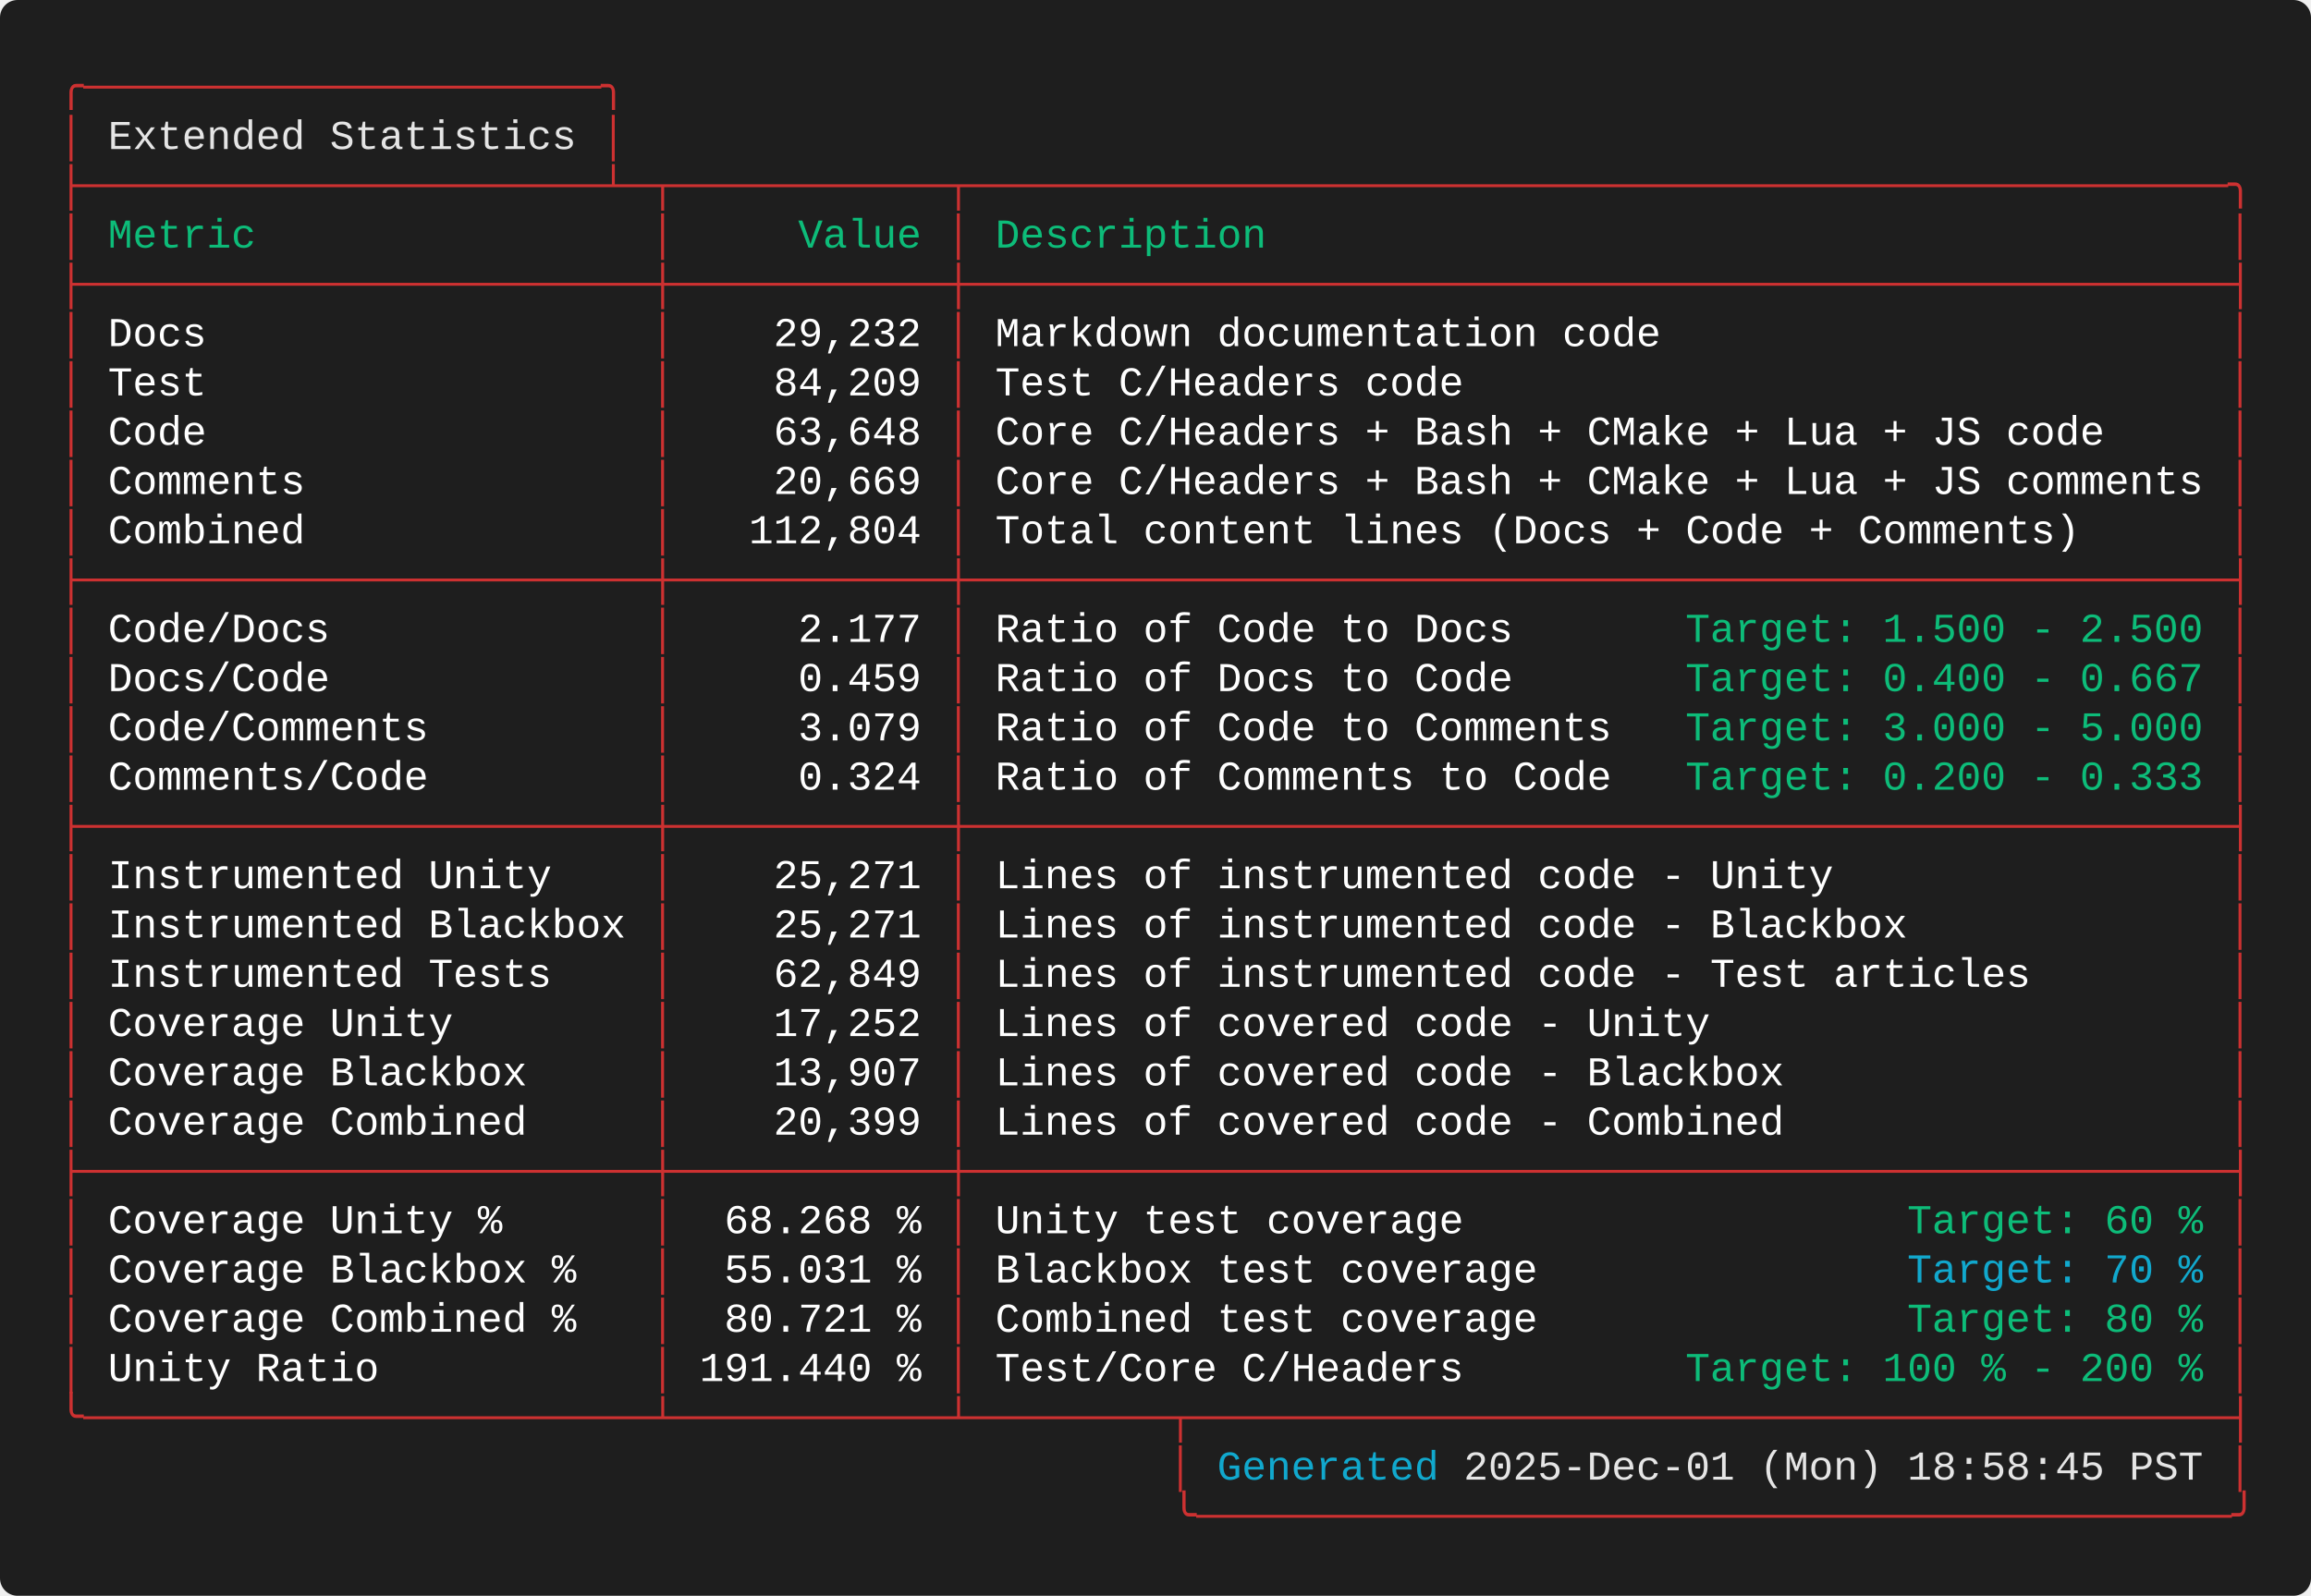
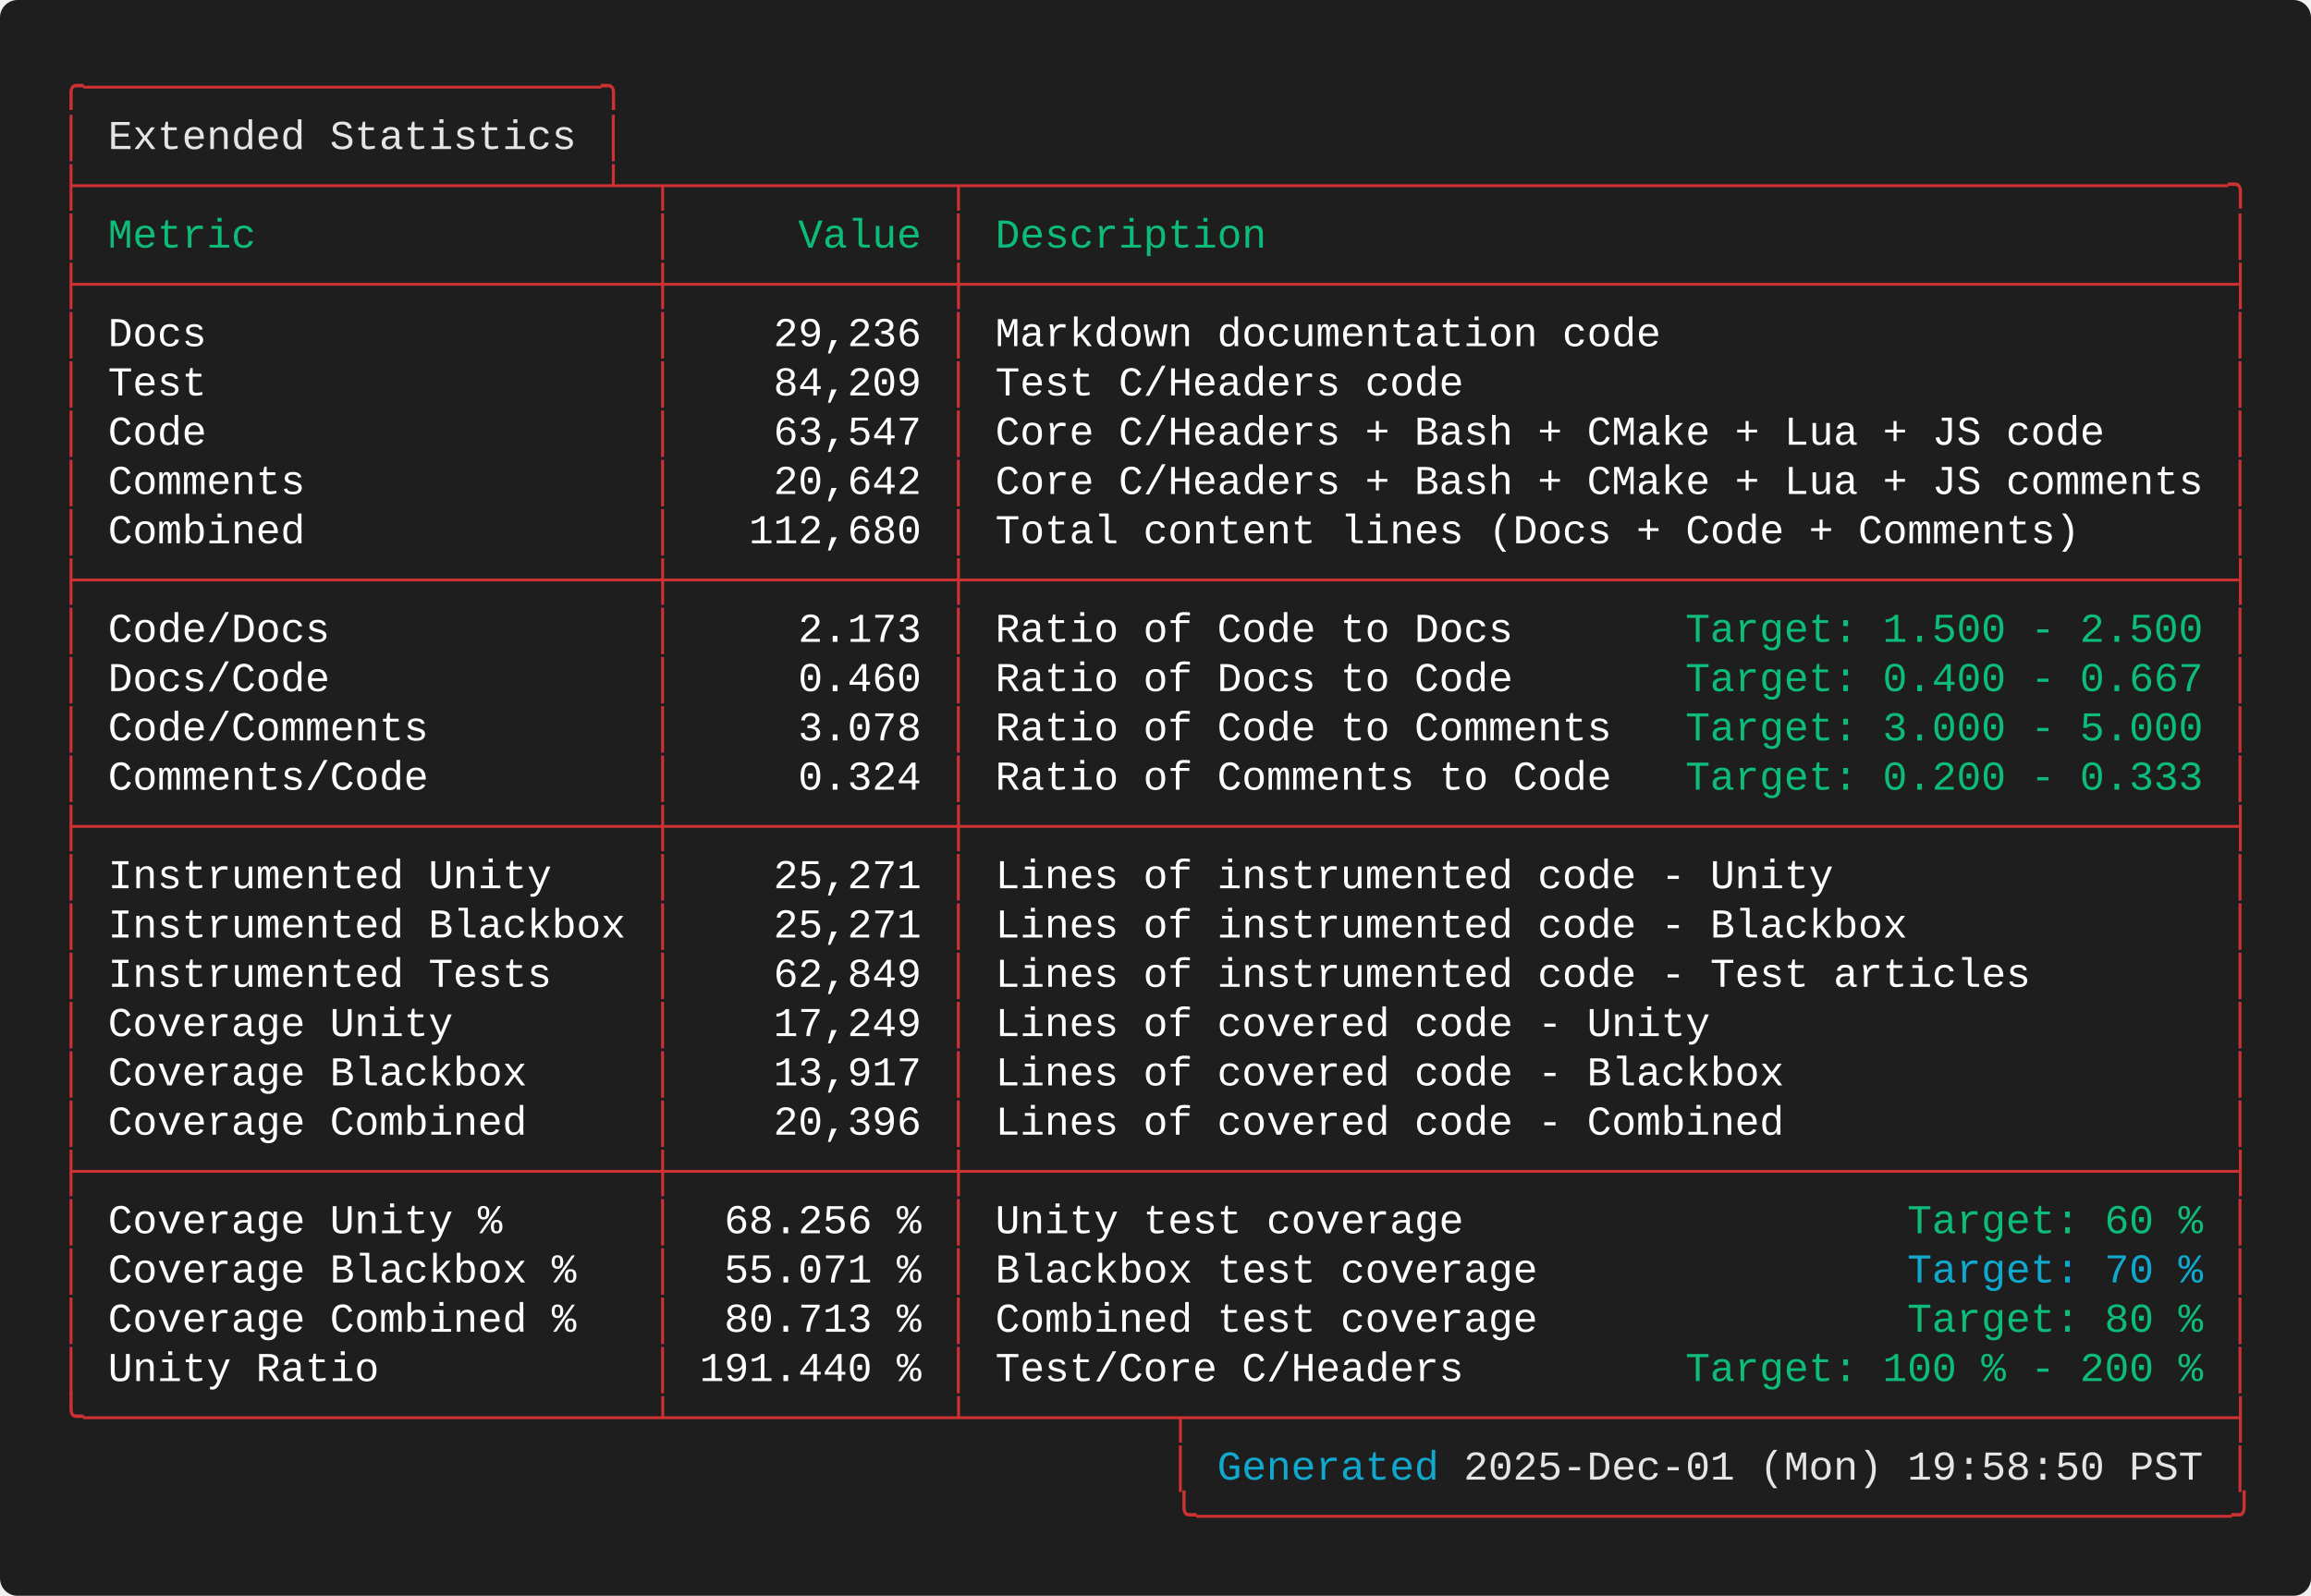
<svg xmlns="http://www.w3.org/2000/svg" width="787.60" height="544.00" viewBox="0 0 787.60 544.00">
  <defs>
    <style type="text/css">.terminal-text { font-family: 'Consolas', 'Consolas', 'Monaco', 'Courier New', monospace; }</style>
  </defs>
  <rect width="100%" height="100%" fill="#1e1e1e" rx="6" />
  <text x="20.00" y="34.00" font-size="14" class="terminal-text" xml:space="preserve" textLength="193.20" lengthAdjust="spacingAndGlyphs" fill="#cd3131">╭─────────────────────╮</text>
  <text x="20.00" y="50.80" font-size="14" class="terminal-text" xml:space="preserve" textLength="16.80" lengthAdjust="spacingAndGlyphs" fill="#cd3131">│ </text>
  <text x="36.80" y="50.80" font-size="14" class="terminal-text" xml:space="preserve" textLength="159.60" lengthAdjust="spacingAndGlyphs" fill="#e5e5e5">Extended Statistics</text>
  <text x="196.40" y="50.80" font-size="14" class="terminal-text" xml:space="preserve" textLength="8.40" lengthAdjust="spacingAndGlyphs" fill="#ffffff"> </text>
  <text x="204.80" y="50.80" font-size="14" class="terminal-text" xml:space="preserve" textLength="8.40" lengthAdjust="spacingAndGlyphs" fill="#cd3131">│</text>
  <text x="20.00" y="67.60" font-size="14" class="terminal-text" xml:space="preserve" textLength="747.60" lengthAdjust="spacingAndGlyphs" fill="#cd3131">├─────────────────────┴─┬───────────┬───────────────────────────────────────────────────╮</text>
  <text x="20.00" y="84.40" font-size="14" class="terminal-text" xml:space="preserve" textLength="8.40" lengthAdjust="spacingAndGlyphs" fill="#cd3131">│</text>
  <text x="28.40" y="84.40" font-size="14" class="terminal-text" xml:space="preserve" textLength="193.20" lengthAdjust="spacingAndGlyphs" fill="#0dbc79"> Metric                </text>
  <text x="221.60" y="84.40" font-size="14" class="terminal-text" xml:space="preserve" textLength="8.40" lengthAdjust="spacingAndGlyphs" fill="#cd3131">│</text>
  <text x="230.00" y="84.40" font-size="14" class="terminal-text" xml:space="preserve" textLength="92.40" lengthAdjust="spacingAndGlyphs" fill="#0dbc79">     Value </text>
  <text x="322.40" y="84.40" font-size="14" class="terminal-text" xml:space="preserve" textLength="8.40" lengthAdjust="spacingAndGlyphs" fill="#cd3131">│</text>
  <text x="330.80" y="84.40" font-size="14" class="terminal-text" xml:space="preserve" textLength="428.40" lengthAdjust="spacingAndGlyphs" fill="#0dbc79"> Description                                       </text>
  <text x="759.20" y="84.40" font-size="14" class="terminal-text" xml:space="preserve" textLength="8.40" lengthAdjust="spacingAndGlyphs" fill="#cd3131">│</text>
  <text x="20.00" y="101.20" font-size="14" class="terminal-text" xml:space="preserve" textLength="747.60" lengthAdjust="spacingAndGlyphs" fill="#cd3131">├───────────────────────┼───────────┼───────────────────────────────────────────────────┤</text>
  <text x="20.00" y="118.00" font-size="14" class="terminal-text" xml:space="preserve" textLength="8.40" lengthAdjust="spacingAndGlyphs" fill="#cd3131">│</text>
  <text x="28.40" y="118.00" font-size="14" class="terminal-text" xml:space="preserve" textLength="193.20" lengthAdjust="spacingAndGlyphs" fill="#ffffff"> Docs                  </text>
  <text x="221.60" y="118.00" font-size="14" class="terminal-text" xml:space="preserve" textLength="8.40" lengthAdjust="spacingAndGlyphs" fill="#cd3131">│</text>
-   <text x="230.00" y="118.00" font-size="14" class="terminal-text" xml:space="preserve" textLength="92.40" lengthAdjust="spacingAndGlyphs" fill="#ffffff">    29,232 </text>
+   <text x="230.00" y="118.00" font-size="14" class="terminal-text" xml:space="preserve" textLength="92.40" lengthAdjust="spacingAndGlyphs" fill="#ffffff">    29,236 </text>
  <text x="322.40" y="118.00" font-size="14" class="terminal-text" xml:space="preserve" textLength="8.40" lengthAdjust="spacingAndGlyphs" fill="#cd3131">│</text>
  <text x="330.80" y="118.00" font-size="14" class="terminal-text" xml:space="preserve" textLength="428.40" lengthAdjust="spacingAndGlyphs" fill="#ffffff"> Markdown documentation code                       </text>
  <text x="759.20" y="118.00" font-size="14" class="terminal-text" xml:space="preserve" textLength="8.40" lengthAdjust="spacingAndGlyphs" fill="#cd3131">│</text>
  <text x="20.00" y="134.80" font-size="14" class="terminal-text" xml:space="preserve" textLength="8.40" lengthAdjust="spacingAndGlyphs" fill="#cd3131">│</text>
  <text x="28.40" y="134.80" font-size="14" class="terminal-text" xml:space="preserve" textLength="193.20" lengthAdjust="spacingAndGlyphs" fill="#ffffff"> Test                  </text>
  <text x="221.60" y="134.80" font-size="14" class="terminal-text" xml:space="preserve" textLength="8.40" lengthAdjust="spacingAndGlyphs" fill="#cd3131">│</text>
  <text x="230.00" y="134.80" font-size="14" class="terminal-text" xml:space="preserve" textLength="92.40" lengthAdjust="spacingAndGlyphs" fill="#ffffff">    84,209 </text>
  <text x="322.40" y="134.80" font-size="14" class="terminal-text" xml:space="preserve" textLength="8.40" lengthAdjust="spacingAndGlyphs" fill="#cd3131">│</text>
  <text x="330.80" y="134.80" font-size="14" class="terminal-text" xml:space="preserve" textLength="428.40" lengthAdjust="spacingAndGlyphs" fill="#ffffff"> Test C/Headers code                               </text>
  <text x="759.20" y="134.80" font-size="14" class="terminal-text" xml:space="preserve" textLength="8.40" lengthAdjust="spacingAndGlyphs" fill="#cd3131">│</text>
  <text x="20.00" y="151.60" font-size="14" class="terminal-text" xml:space="preserve" textLength="8.40" lengthAdjust="spacingAndGlyphs" fill="#cd3131">│</text>
  <text x="28.40" y="151.60" font-size="14" class="terminal-text" xml:space="preserve" textLength="193.20" lengthAdjust="spacingAndGlyphs" fill="#ffffff"> Code                  </text>
  <text x="221.60" y="151.60" font-size="14" class="terminal-text" xml:space="preserve" textLength="8.40" lengthAdjust="spacingAndGlyphs" fill="#cd3131">│</text>
-   <text x="230.00" y="151.60" font-size="14" class="terminal-text" xml:space="preserve" textLength="92.40" lengthAdjust="spacingAndGlyphs" fill="#ffffff">    63,648 </text>
+   <text x="230.00" y="151.60" font-size="14" class="terminal-text" xml:space="preserve" textLength="92.40" lengthAdjust="spacingAndGlyphs" fill="#ffffff">    63,547 </text>
  <text x="322.40" y="151.60" font-size="14" class="terminal-text" xml:space="preserve" textLength="8.40" lengthAdjust="spacingAndGlyphs" fill="#cd3131">│</text>
  <text x="330.80" y="151.60" font-size="14" class="terminal-text" xml:space="preserve" textLength="428.40" lengthAdjust="spacingAndGlyphs" fill="#ffffff"> Core C/Headers + Bash + CMake + Lua + JS code     </text>
  <text x="759.20" y="151.60" font-size="14" class="terminal-text" xml:space="preserve" textLength="8.40" lengthAdjust="spacingAndGlyphs" fill="#cd3131">│</text>
  <text x="20.00" y="168.40" font-size="14" class="terminal-text" xml:space="preserve" textLength="8.40" lengthAdjust="spacingAndGlyphs" fill="#cd3131">│</text>
  <text x="28.40" y="168.40" font-size="14" class="terminal-text" xml:space="preserve" textLength="193.20" lengthAdjust="spacingAndGlyphs" fill="#ffffff"> Comments              </text>
  <text x="221.60" y="168.40" font-size="14" class="terminal-text" xml:space="preserve" textLength="8.40" lengthAdjust="spacingAndGlyphs" fill="#cd3131">│</text>
-   <text x="230.00" y="168.40" font-size="14" class="terminal-text" xml:space="preserve" textLength="92.40" lengthAdjust="spacingAndGlyphs" fill="#ffffff">    20,669 </text>
+   <text x="230.00" y="168.40" font-size="14" class="terminal-text" xml:space="preserve" textLength="92.40" lengthAdjust="spacingAndGlyphs" fill="#ffffff">    20,642 </text>
  <text x="322.40" y="168.40" font-size="14" class="terminal-text" xml:space="preserve" textLength="8.40" lengthAdjust="spacingAndGlyphs" fill="#cd3131">│</text>
  <text x="330.80" y="168.40" font-size="14" class="terminal-text" xml:space="preserve" textLength="428.40" lengthAdjust="spacingAndGlyphs" fill="#ffffff"> Core C/Headers + Bash + CMake + Lua + JS comments </text>
  <text x="759.20" y="168.40" font-size="14" class="terminal-text" xml:space="preserve" textLength="8.40" lengthAdjust="spacingAndGlyphs" fill="#cd3131">│</text>
  <text x="20.00" y="185.20" font-size="14" class="terminal-text" xml:space="preserve" textLength="8.40" lengthAdjust="spacingAndGlyphs" fill="#cd3131">│</text>
  <text x="28.40" y="185.20" font-size="14" class="terminal-text" xml:space="preserve" textLength="193.20" lengthAdjust="spacingAndGlyphs" fill="#ffffff"> Combined              </text>
  <text x="221.60" y="185.20" font-size="14" class="terminal-text" xml:space="preserve" textLength="8.40" lengthAdjust="spacingAndGlyphs" fill="#cd3131">│</text>
-   <text x="230.00" y="185.20" font-size="14" class="terminal-text" xml:space="preserve" textLength="92.40" lengthAdjust="spacingAndGlyphs" fill="#ffffff">   112,804 </text>
+   <text x="230.00" y="185.20" font-size="14" class="terminal-text" xml:space="preserve" textLength="92.40" lengthAdjust="spacingAndGlyphs" fill="#ffffff">   112,680 </text>
  <text x="322.40" y="185.20" font-size="14" class="terminal-text" xml:space="preserve" textLength="8.40" lengthAdjust="spacingAndGlyphs" fill="#cd3131">│</text>
  <text x="330.80" y="185.20" font-size="14" class="terminal-text" xml:space="preserve" textLength="428.40" lengthAdjust="spacingAndGlyphs" fill="#ffffff"> Total content lines (Docs + Code + Comments)      </text>
  <text x="759.20" y="185.20" font-size="14" class="terminal-text" xml:space="preserve" textLength="8.40" lengthAdjust="spacingAndGlyphs" fill="#cd3131">│</text>
  <text x="20.00" y="202.00" font-size="14" class="terminal-text" xml:space="preserve" textLength="747.60" lengthAdjust="spacingAndGlyphs" fill="#cd3131">├───────────────────────┼───────────┼───────────────────────────────────────────────────┤</text>
  <text x="20.00" y="218.80" font-size="14" class="terminal-text" xml:space="preserve" textLength="8.40" lengthAdjust="spacingAndGlyphs" fill="#cd3131">│</text>
  <text x="28.40" y="218.80" font-size="14" class="terminal-text" xml:space="preserve" textLength="193.20" lengthAdjust="spacingAndGlyphs" fill="#ffffff"> Code/Docs             </text>
  <text x="221.60" y="218.80" font-size="14" class="terminal-text" xml:space="preserve" textLength="8.40" lengthAdjust="spacingAndGlyphs" fill="#cd3131">│</text>
-   <text x="230.00" y="218.80" font-size="14" class="terminal-text" xml:space="preserve" textLength="92.40" lengthAdjust="spacingAndGlyphs" fill="#ffffff">     2.177 </text>
+   <text x="230.00" y="218.80" font-size="14" class="terminal-text" xml:space="preserve" textLength="92.40" lengthAdjust="spacingAndGlyphs" fill="#ffffff">     2.173 </text>
  <text x="322.40" y="218.80" font-size="14" class="terminal-text" xml:space="preserve" textLength="8.40" lengthAdjust="spacingAndGlyphs" fill="#cd3131">│</text>
  <text x="330.80" y="218.80" font-size="14" class="terminal-text" xml:space="preserve" textLength="243.60" lengthAdjust="spacingAndGlyphs" fill="#ffffff"> Ratio of Code to Docs       </text>
  <text x="574.40" y="218.80" font-size="14" class="terminal-text" xml:space="preserve" textLength="176.40" lengthAdjust="spacingAndGlyphs" fill="#0dbc79">Target: 1.500 - 2.500</text>
  <text x="750.80" y="218.80" font-size="14" class="terminal-text" xml:space="preserve" textLength="8.40" lengthAdjust="spacingAndGlyphs" fill="#ffffff"> </text>
  <text x="759.20" y="218.80" font-size="14" class="terminal-text" xml:space="preserve" textLength="8.40" lengthAdjust="spacingAndGlyphs" fill="#cd3131">│</text>
  <text x="20.00" y="235.60" font-size="14" class="terminal-text" xml:space="preserve" textLength="8.40" lengthAdjust="spacingAndGlyphs" fill="#cd3131">│</text>
  <text x="28.40" y="235.60" font-size="14" class="terminal-text" xml:space="preserve" textLength="193.20" lengthAdjust="spacingAndGlyphs" fill="#ffffff"> Docs/Code             </text>
  <text x="221.60" y="235.60" font-size="14" class="terminal-text" xml:space="preserve" textLength="8.40" lengthAdjust="spacingAndGlyphs" fill="#cd3131">│</text>
-   <text x="230.00" y="235.60" font-size="14" class="terminal-text" xml:space="preserve" textLength="92.40" lengthAdjust="spacingAndGlyphs" fill="#ffffff">     0.459 </text>
+   <text x="230.00" y="235.60" font-size="14" class="terminal-text" xml:space="preserve" textLength="92.40" lengthAdjust="spacingAndGlyphs" fill="#ffffff">     0.460 </text>
  <text x="322.40" y="235.60" font-size="14" class="terminal-text" xml:space="preserve" textLength="8.40" lengthAdjust="spacingAndGlyphs" fill="#cd3131">│</text>
  <text x="330.80" y="235.60" font-size="14" class="terminal-text" xml:space="preserve" textLength="243.60" lengthAdjust="spacingAndGlyphs" fill="#ffffff"> Ratio of Docs to Code       </text>
  <text x="574.40" y="235.60" font-size="14" class="terminal-text" xml:space="preserve" textLength="176.40" lengthAdjust="spacingAndGlyphs" fill="#0dbc79">Target: 0.400 - 0.667</text>
  <text x="750.80" y="235.60" font-size="14" class="terminal-text" xml:space="preserve" textLength="8.40" lengthAdjust="spacingAndGlyphs" fill="#ffffff"> </text>
  <text x="759.20" y="235.60" font-size="14" class="terminal-text" xml:space="preserve" textLength="8.40" lengthAdjust="spacingAndGlyphs" fill="#cd3131">│</text>
  <text x="20.00" y="252.40" font-size="14" class="terminal-text" xml:space="preserve" textLength="8.40" lengthAdjust="spacingAndGlyphs" fill="#cd3131">│</text>
  <text x="28.40" y="252.40" font-size="14" class="terminal-text" xml:space="preserve" textLength="193.20" lengthAdjust="spacingAndGlyphs" fill="#ffffff"> Code/Comments         </text>
  <text x="221.60" y="252.40" font-size="14" class="terminal-text" xml:space="preserve" textLength="8.40" lengthAdjust="spacingAndGlyphs" fill="#cd3131">│</text>
-   <text x="230.00" y="252.40" font-size="14" class="terminal-text" xml:space="preserve" textLength="92.40" lengthAdjust="spacingAndGlyphs" fill="#ffffff">     3.079 </text>
+   <text x="230.00" y="252.40" font-size="14" class="terminal-text" xml:space="preserve" textLength="92.40" lengthAdjust="spacingAndGlyphs" fill="#ffffff">     3.078 </text>
  <text x="322.40" y="252.40" font-size="14" class="terminal-text" xml:space="preserve" textLength="8.40" lengthAdjust="spacingAndGlyphs" fill="#cd3131">│</text>
  <text x="330.80" y="252.40" font-size="14" class="terminal-text" xml:space="preserve" textLength="243.60" lengthAdjust="spacingAndGlyphs" fill="#ffffff"> Ratio of Code to Comments   </text>
  <text x="574.40" y="252.40" font-size="14" class="terminal-text" xml:space="preserve" textLength="176.40" lengthAdjust="spacingAndGlyphs" fill="#0dbc79">Target: 3.000 - 5.000</text>
  <text x="750.80" y="252.40" font-size="14" class="terminal-text" xml:space="preserve" textLength="8.40" lengthAdjust="spacingAndGlyphs" fill="#ffffff"> </text>
  <text x="759.20" y="252.40" font-size="14" class="terminal-text" xml:space="preserve" textLength="8.40" lengthAdjust="spacingAndGlyphs" fill="#cd3131">│</text>
  <text x="20.00" y="269.20" font-size="14" class="terminal-text" xml:space="preserve" textLength="8.40" lengthAdjust="spacingAndGlyphs" fill="#cd3131">│</text>
  <text x="28.40" y="269.20" font-size="14" class="terminal-text" xml:space="preserve" textLength="193.20" lengthAdjust="spacingAndGlyphs" fill="#ffffff"> Comments/Code         </text>
  <text x="221.60" y="269.20" font-size="14" class="terminal-text" xml:space="preserve" textLength="8.40" lengthAdjust="spacingAndGlyphs" fill="#cd3131">│</text>
  <text x="230.00" y="269.20" font-size="14" class="terminal-text" xml:space="preserve" textLength="92.40" lengthAdjust="spacingAndGlyphs" fill="#ffffff">     0.324 </text>
  <text x="322.40" y="269.20" font-size="14" class="terminal-text" xml:space="preserve" textLength="8.40" lengthAdjust="spacingAndGlyphs" fill="#cd3131">│</text>
  <text x="330.80" y="269.20" font-size="14" class="terminal-text" xml:space="preserve" textLength="243.60" lengthAdjust="spacingAndGlyphs" fill="#ffffff"> Ratio of Comments to Code   </text>
  <text x="574.40" y="269.20" font-size="14" class="terminal-text" xml:space="preserve" textLength="176.40" lengthAdjust="spacingAndGlyphs" fill="#0dbc79">Target: 0.200 - 0.333</text>
  <text x="750.80" y="269.20" font-size="14" class="terminal-text" xml:space="preserve" textLength="8.40" lengthAdjust="spacingAndGlyphs" fill="#ffffff"> </text>
  <text x="759.20" y="269.20" font-size="14" class="terminal-text" xml:space="preserve" textLength="8.40" lengthAdjust="spacingAndGlyphs" fill="#cd3131">│</text>
  <text x="20.00" y="286.00" font-size="14" class="terminal-text" xml:space="preserve" textLength="747.60" lengthAdjust="spacingAndGlyphs" fill="#cd3131">├───────────────────────┼───────────┼───────────────────────────────────────────────────┤</text>
  <text x="20.00" y="302.80" font-size="14" class="terminal-text" xml:space="preserve" textLength="8.40" lengthAdjust="spacingAndGlyphs" fill="#cd3131">│</text>
  <text x="28.40" y="302.80" font-size="14" class="terminal-text" xml:space="preserve" textLength="193.20" lengthAdjust="spacingAndGlyphs" fill="#ffffff"> Instrumented Unity    </text>
  <text x="221.60" y="302.80" font-size="14" class="terminal-text" xml:space="preserve" textLength="8.40" lengthAdjust="spacingAndGlyphs" fill="#cd3131">│</text>
  <text x="230.00" y="302.80" font-size="14" class="terminal-text" xml:space="preserve" textLength="92.40" lengthAdjust="spacingAndGlyphs" fill="#ffffff">    25,271 </text>
  <text x="322.40" y="302.80" font-size="14" class="terminal-text" xml:space="preserve" textLength="8.40" lengthAdjust="spacingAndGlyphs" fill="#cd3131">│</text>
  <text x="330.80" y="302.80" font-size="14" class="terminal-text" xml:space="preserve" textLength="428.40" lengthAdjust="spacingAndGlyphs" fill="#ffffff"> Lines of instrumented code - Unity                </text>
  <text x="759.20" y="302.80" font-size="14" class="terminal-text" xml:space="preserve" textLength="8.40" lengthAdjust="spacingAndGlyphs" fill="#cd3131">│</text>
  <text x="20.00" y="319.60" font-size="14" class="terminal-text" xml:space="preserve" textLength="8.40" lengthAdjust="spacingAndGlyphs" fill="#cd3131">│</text>
  <text x="28.40" y="319.60" font-size="14" class="terminal-text" xml:space="preserve" textLength="193.20" lengthAdjust="spacingAndGlyphs" fill="#ffffff"> Instrumented Blackbox </text>
  <text x="221.60" y="319.60" font-size="14" class="terminal-text" xml:space="preserve" textLength="8.40" lengthAdjust="spacingAndGlyphs" fill="#cd3131">│</text>
  <text x="230.00" y="319.60" font-size="14" class="terminal-text" xml:space="preserve" textLength="92.40" lengthAdjust="spacingAndGlyphs" fill="#ffffff">    25,271 </text>
  <text x="322.40" y="319.60" font-size="14" class="terminal-text" xml:space="preserve" textLength="8.40" lengthAdjust="spacingAndGlyphs" fill="#cd3131">│</text>
  <text x="330.80" y="319.60" font-size="14" class="terminal-text" xml:space="preserve" textLength="428.40" lengthAdjust="spacingAndGlyphs" fill="#ffffff"> Lines of instrumented code - Blackbox             </text>
  <text x="759.20" y="319.60" font-size="14" class="terminal-text" xml:space="preserve" textLength="8.40" lengthAdjust="spacingAndGlyphs" fill="#cd3131">│</text>
  <text x="20.00" y="336.40" font-size="14" class="terminal-text" xml:space="preserve" textLength="8.40" lengthAdjust="spacingAndGlyphs" fill="#cd3131">│</text>
  <text x="28.40" y="336.40" font-size="14" class="terminal-text" xml:space="preserve" textLength="193.20" lengthAdjust="spacingAndGlyphs" fill="#ffffff"> Instrumented Tests    </text>
  <text x="221.60" y="336.40" font-size="14" class="terminal-text" xml:space="preserve" textLength="8.40" lengthAdjust="spacingAndGlyphs" fill="#cd3131">│</text>
  <text x="230.00" y="336.40" font-size="14" class="terminal-text" xml:space="preserve" textLength="92.40" lengthAdjust="spacingAndGlyphs" fill="#ffffff">    62,849 </text>
  <text x="322.40" y="336.40" font-size="14" class="terminal-text" xml:space="preserve" textLength="8.40" lengthAdjust="spacingAndGlyphs" fill="#cd3131">│</text>
  <text x="330.80" y="336.40" font-size="14" class="terminal-text" xml:space="preserve" textLength="428.40" lengthAdjust="spacingAndGlyphs" fill="#ffffff"> Lines of instrumented code - Test articles        </text>
  <text x="759.20" y="336.40" font-size="14" class="terminal-text" xml:space="preserve" textLength="8.40" lengthAdjust="spacingAndGlyphs" fill="#cd3131">│</text>
  <text x="20.00" y="353.20" font-size="14" class="terminal-text" xml:space="preserve" textLength="8.40" lengthAdjust="spacingAndGlyphs" fill="#cd3131">│</text>
  <text x="28.40" y="353.20" font-size="14" class="terminal-text" xml:space="preserve" textLength="193.20" lengthAdjust="spacingAndGlyphs" fill="#ffffff"> Coverage Unity        </text>
  <text x="221.60" y="353.20" font-size="14" class="terminal-text" xml:space="preserve" textLength="8.40" lengthAdjust="spacingAndGlyphs" fill="#cd3131">│</text>
-   <text x="230.00" y="353.20" font-size="14" class="terminal-text" xml:space="preserve" textLength="92.40" lengthAdjust="spacingAndGlyphs" fill="#ffffff">    17,252 </text>
+   <text x="230.00" y="353.20" font-size="14" class="terminal-text" xml:space="preserve" textLength="92.40" lengthAdjust="spacingAndGlyphs" fill="#ffffff">    17,249 </text>
  <text x="322.40" y="353.20" font-size="14" class="terminal-text" xml:space="preserve" textLength="8.40" lengthAdjust="spacingAndGlyphs" fill="#cd3131">│</text>
  <text x="330.80" y="353.20" font-size="14" class="terminal-text" xml:space="preserve" textLength="428.40" lengthAdjust="spacingAndGlyphs" fill="#ffffff"> Lines of covered code - Unity                     </text>
  <text x="759.20" y="353.20" font-size="14" class="terminal-text" xml:space="preserve" textLength="8.40" lengthAdjust="spacingAndGlyphs" fill="#cd3131">│</text>
  <text x="20.00" y="370.00" font-size="14" class="terminal-text" xml:space="preserve" textLength="8.40" lengthAdjust="spacingAndGlyphs" fill="#cd3131">│</text>
  <text x="28.40" y="370.00" font-size="14" class="terminal-text" xml:space="preserve" textLength="193.20" lengthAdjust="spacingAndGlyphs" fill="#ffffff"> Coverage Blackbox     </text>
  <text x="221.60" y="370.00" font-size="14" class="terminal-text" xml:space="preserve" textLength="8.40" lengthAdjust="spacingAndGlyphs" fill="#cd3131">│</text>
-   <text x="230.00" y="370.00" font-size="14" class="terminal-text" xml:space="preserve" textLength="92.40" lengthAdjust="spacingAndGlyphs" fill="#ffffff">    13,907 </text>
+   <text x="230.00" y="370.00" font-size="14" class="terminal-text" xml:space="preserve" textLength="92.40" lengthAdjust="spacingAndGlyphs" fill="#ffffff">    13,917 </text>
  <text x="322.40" y="370.00" font-size="14" class="terminal-text" xml:space="preserve" textLength="8.40" lengthAdjust="spacingAndGlyphs" fill="#cd3131">│</text>
  <text x="330.80" y="370.00" font-size="14" class="terminal-text" xml:space="preserve" textLength="428.40" lengthAdjust="spacingAndGlyphs" fill="#ffffff"> Lines of covered code - Blackbox                  </text>
  <text x="759.20" y="370.00" font-size="14" class="terminal-text" xml:space="preserve" textLength="8.40" lengthAdjust="spacingAndGlyphs" fill="#cd3131">│</text>
  <text x="20.00" y="386.80" font-size="14" class="terminal-text" xml:space="preserve" textLength="8.40" lengthAdjust="spacingAndGlyphs" fill="#cd3131">│</text>
  <text x="28.40" y="386.80" font-size="14" class="terminal-text" xml:space="preserve" textLength="193.20" lengthAdjust="spacingAndGlyphs" fill="#ffffff"> Coverage Combined     </text>
  <text x="221.60" y="386.80" font-size="14" class="terminal-text" xml:space="preserve" textLength="8.40" lengthAdjust="spacingAndGlyphs" fill="#cd3131">│</text>
-   <text x="230.00" y="386.80" font-size="14" class="terminal-text" xml:space="preserve" textLength="92.40" lengthAdjust="spacingAndGlyphs" fill="#ffffff">    20,399 </text>
+   <text x="230.00" y="386.80" font-size="14" class="terminal-text" xml:space="preserve" textLength="92.40" lengthAdjust="spacingAndGlyphs" fill="#ffffff">    20,396 </text>
  <text x="322.40" y="386.80" font-size="14" class="terminal-text" xml:space="preserve" textLength="8.40" lengthAdjust="spacingAndGlyphs" fill="#cd3131">│</text>
  <text x="330.80" y="386.80" font-size="14" class="terminal-text" xml:space="preserve" textLength="428.40" lengthAdjust="spacingAndGlyphs" fill="#ffffff"> Lines of covered code - Combined                  </text>
  <text x="759.20" y="386.80" font-size="14" class="terminal-text" xml:space="preserve" textLength="8.40" lengthAdjust="spacingAndGlyphs" fill="#cd3131">│</text>
  <text x="20.00" y="403.60" font-size="14" class="terminal-text" xml:space="preserve" textLength="747.60" lengthAdjust="spacingAndGlyphs" fill="#cd3131">├───────────────────────┼───────────┼───────────────────────────────────────────────────┤</text>
  <text x="20.00" y="420.40" font-size="14" class="terminal-text" xml:space="preserve" textLength="8.40" lengthAdjust="spacingAndGlyphs" fill="#cd3131">│</text>
  <text x="28.40" y="420.40" font-size="14" class="terminal-text" xml:space="preserve" textLength="193.20" lengthAdjust="spacingAndGlyphs" fill="#ffffff"> Coverage Unity %      </text>
  <text x="221.60" y="420.40" font-size="14" class="terminal-text" xml:space="preserve" textLength="8.40" lengthAdjust="spacingAndGlyphs" fill="#cd3131">│</text>
-   <text x="230.00" y="420.40" font-size="14" class="terminal-text" xml:space="preserve" textLength="92.40" lengthAdjust="spacingAndGlyphs" fill="#ffffff">  68.268 % </text>
+   <text x="230.00" y="420.40" font-size="14" class="terminal-text" xml:space="preserve" textLength="92.40" lengthAdjust="spacingAndGlyphs" fill="#ffffff">  68.256 % </text>
  <text x="322.40" y="420.40" font-size="14" class="terminal-text" xml:space="preserve" textLength="8.40" lengthAdjust="spacingAndGlyphs" fill="#cd3131">│</text>
  <text x="330.80" y="420.40" font-size="14" class="terminal-text" xml:space="preserve" textLength="319.20" lengthAdjust="spacingAndGlyphs" fill="#ffffff"> Unity test coverage                  </text>
  <text x="650.00" y="420.40" font-size="14" class="terminal-text" xml:space="preserve" textLength="100.80" lengthAdjust="spacingAndGlyphs" fill="#0dbc79">Target: 60 %</text>
  <text x="750.80" y="420.40" font-size="14" class="terminal-text" xml:space="preserve" textLength="8.40" lengthAdjust="spacingAndGlyphs" fill="#ffffff"> </text>
  <text x="759.20" y="420.40" font-size="14" class="terminal-text" xml:space="preserve" textLength="8.40" lengthAdjust="spacingAndGlyphs" fill="#cd3131">│</text>
  <text x="20.00" y="437.20" font-size="14" class="terminal-text" xml:space="preserve" textLength="8.40" lengthAdjust="spacingAndGlyphs" fill="#cd3131">│</text>
  <text x="28.40" y="437.20" font-size="14" class="terminal-text" xml:space="preserve" textLength="193.20" lengthAdjust="spacingAndGlyphs" fill="#ffffff"> Coverage Blackbox %   </text>
  <text x="221.60" y="437.20" font-size="14" class="terminal-text" xml:space="preserve" textLength="8.40" lengthAdjust="spacingAndGlyphs" fill="#cd3131">│</text>
-   <text x="230.00" y="437.20" font-size="14" class="terminal-text" xml:space="preserve" textLength="92.40" lengthAdjust="spacingAndGlyphs" fill="#ffffff">  55.031 % </text>
+   <text x="230.00" y="437.20" font-size="14" class="terminal-text" xml:space="preserve" textLength="92.40" lengthAdjust="spacingAndGlyphs" fill="#ffffff">  55.071 % </text>
  <text x="322.40" y="437.20" font-size="14" class="terminal-text" xml:space="preserve" textLength="8.40" lengthAdjust="spacingAndGlyphs" fill="#cd3131">│</text>
  <text x="330.80" y="437.20" font-size="14" class="terminal-text" xml:space="preserve" textLength="319.20" lengthAdjust="spacingAndGlyphs" fill="#ffffff"> Blackbox test coverage               </text>
  <text x="650.00" y="437.20" font-size="14" class="terminal-text" xml:space="preserve" textLength="100.80" lengthAdjust="spacingAndGlyphs" fill="#11a8cd">Target: 70 %</text>
  <text x="750.80" y="437.20" font-size="14" class="terminal-text" xml:space="preserve" textLength="8.40" lengthAdjust="spacingAndGlyphs" fill="#ffffff"> </text>
  <text x="759.20" y="437.20" font-size="14" class="terminal-text" xml:space="preserve" textLength="8.40" lengthAdjust="spacingAndGlyphs" fill="#cd3131">│</text>
  <text x="20.00" y="454.00" font-size="14" class="terminal-text" xml:space="preserve" textLength="8.40" lengthAdjust="spacingAndGlyphs" fill="#cd3131">│</text>
  <text x="28.40" y="454.00" font-size="14" class="terminal-text" xml:space="preserve" textLength="193.20" lengthAdjust="spacingAndGlyphs" fill="#ffffff"> Coverage Combined %   </text>
  <text x="221.60" y="454.00" font-size="14" class="terminal-text" xml:space="preserve" textLength="8.40" lengthAdjust="spacingAndGlyphs" fill="#cd3131">│</text>
-   <text x="230.00" y="454.00" font-size="14" class="terminal-text" xml:space="preserve" textLength="92.40" lengthAdjust="spacingAndGlyphs" fill="#ffffff">  80.721 % </text>
+   <text x="230.00" y="454.00" font-size="14" class="terminal-text" xml:space="preserve" textLength="92.40" lengthAdjust="spacingAndGlyphs" fill="#ffffff">  80.713 % </text>
  <text x="322.40" y="454.00" font-size="14" class="terminal-text" xml:space="preserve" textLength="8.40" lengthAdjust="spacingAndGlyphs" fill="#cd3131">│</text>
  <text x="330.80" y="454.00" font-size="14" class="terminal-text" xml:space="preserve" textLength="319.20" lengthAdjust="spacingAndGlyphs" fill="#ffffff"> Combined test coverage               </text>
  <text x="650.00" y="454.00" font-size="14" class="terminal-text" xml:space="preserve" textLength="100.80" lengthAdjust="spacingAndGlyphs" fill="#0dbc79">Target: 80 %</text>
  <text x="750.80" y="454.00" font-size="14" class="terminal-text" xml:space="preserve" textLength="8.40" lengthAdjust="spacingAndGlyphs" fill="#ffffff"> </text>
  <text x="759.20" y="454.00" font-size="14" class="terminal-text" xml:space="preserve" textLength="8.40" lengthAdjust="spacingAndGlyphs" fill="#cd3131">│</text>
  <text x="20.00" y="470.80" font-size="14" class="terminal-text" xml:space="preserve" textLength="8.40" lengthAdjust="spacingAndGlyphs" fill="#cd3131">│</text>
  <text x="28.40" y="470.80" font-size="14" class="terminal-text" xml:space="preserve" textLength="193.20" lengthAdjust="spacingAndGlyphs" fill="#ffffff"> Unity Ratio           </text>
  <text x="221.60" y="470.80" font-size="14" class="terminal-text" xml:space="preserve" textLength="8.40" lengthAdjust="spacingAndGlyphs" fill="#cd3131">│</text>
  <text x="230.00" y="470.80" font-size="14" class="terminal-text" xml:space="preserve" textLength="92.40" lengthAdjust="spacingAndGlyphs" fill="#ffffff"> 191.440 % </text>
  <text x="322.40" y="470.80" font-size="14" class="terminal-text" xml:space="preserve" textLength="8.40" lengthAdjust="spacingAndGlyphs" fill="#cd3131">│</text>
  <text x="330.80" y="470.80" font-size="14" class="terminal-text" xml:space="preserve" textLength="243.60" lengthAdjust="spacingAndGlyphs" fill="#ffffff"> Test/Core C/Headers         </text>
  <text x="574.40" y="470.80" font-size="14" class="terminal-text" xml:space="preserve" textLength="176.40" lengthAdjust="spacingAndGlyphs" fill="#0dbc79">Target: 100 % - 200 %</text>
  <text x="750.80" y="470.80" font-size="14" class="terminal-text" xml:space="preserve" textLength="8.40" lengthAdjust="spacingAndGlyphs" fill="#ffffff"> </text>
  <text x="759.20" y="470.80" font-size="14" class="terminal-text" xml:space="preserve" textLength="8.40" lengthAdjust="spacingAndGlyphs" fill="#cd3131">│</text>
  <text x="20.00" y="487.60" font-size="14" class="terminal-text" xml:space="preserve" textLength="747.60" lengthAdjust="spacingAndGlyphs" fill="#cd3131">╰───────────────────────┴───────────┴────────┬──────────────────────────────────────────┤</text>
  <text x="20.00" y="504.40" font-size="14" class="terminal-text" xml:space="preserve" textLength="394.80" lengthAdjust="spacingAndGlyphs" fill="#cd3131">                                             │ </text>
  <text x="414.80" y="504.40" font-size="14" class="terminal-text" xml:space="preserve" textLength="75.60" lengthAdjust="spacingAndGlyphs" fill="#11a8cd">Generated</text>
-   <text x="490.40" y="504.40" font-size="14" class="terminal-text" xml:space="preserve" textLength="260.40" lengthAdjust="spacingAndGlyphs" fill="#e5e5e5"> 2025-Dec-01 (Mon) 18:58:45 PST</text>
+   <text x="490.40" y="504.40" font-size="14" class="terminal-text" xml:space="preserve" textLength="260.40" lengthAdjust="spacingAndGlyphs" fill="#e5e5e5"> 2025-Dec-01 (Mon) 19:58:50 PST</text>
  <text x="750.80" y="504.40" font-size="14" class="terminal-text" xml:space="preserve" textLength="8.40" lengthAdjust="spacingAndGlyphs" fill="#ffffff"> </text>
  <text x="759.20" y="504.40" font-size="14" class="terminal-text" xml:space="preserve" textLength="8.40" lengthAdjust="spacingAndGlyphs" fill="#cd3131">│</text>
  <text x="20.00" y="521.20" font-size="14" class="terminal-text" xml:space="preserve" textLength="747.60" lengthAdjust="spacingAndGlyphs" fill="#cd3131">                                             ╰──────────────────────────────────────────╯</text>
</svg>
